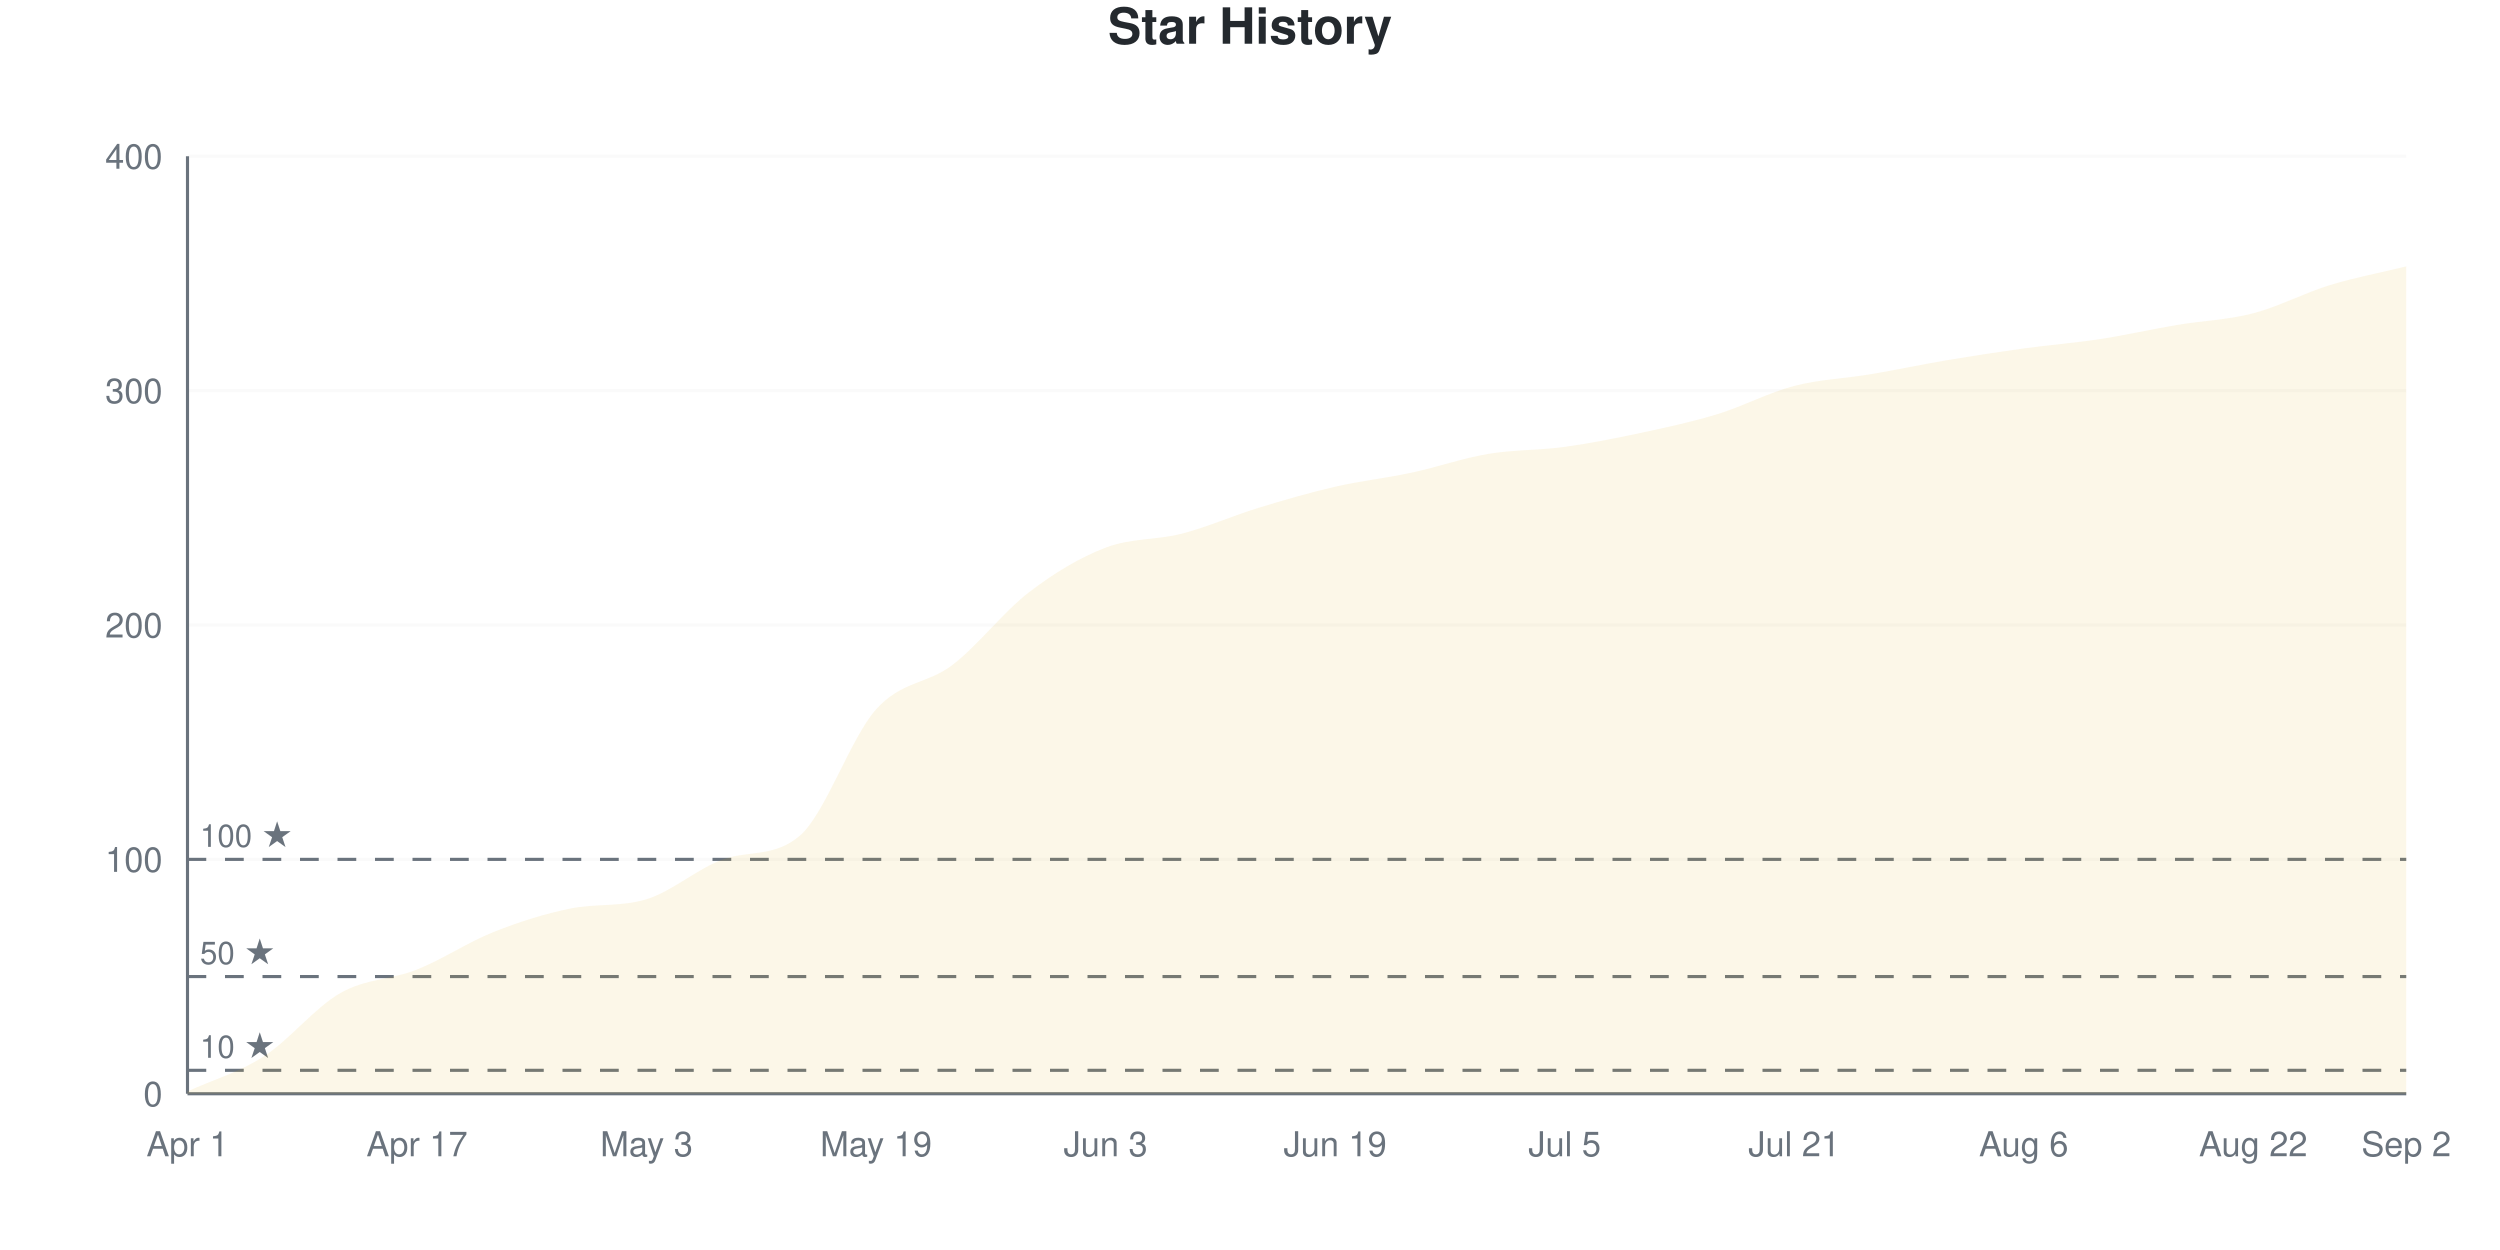
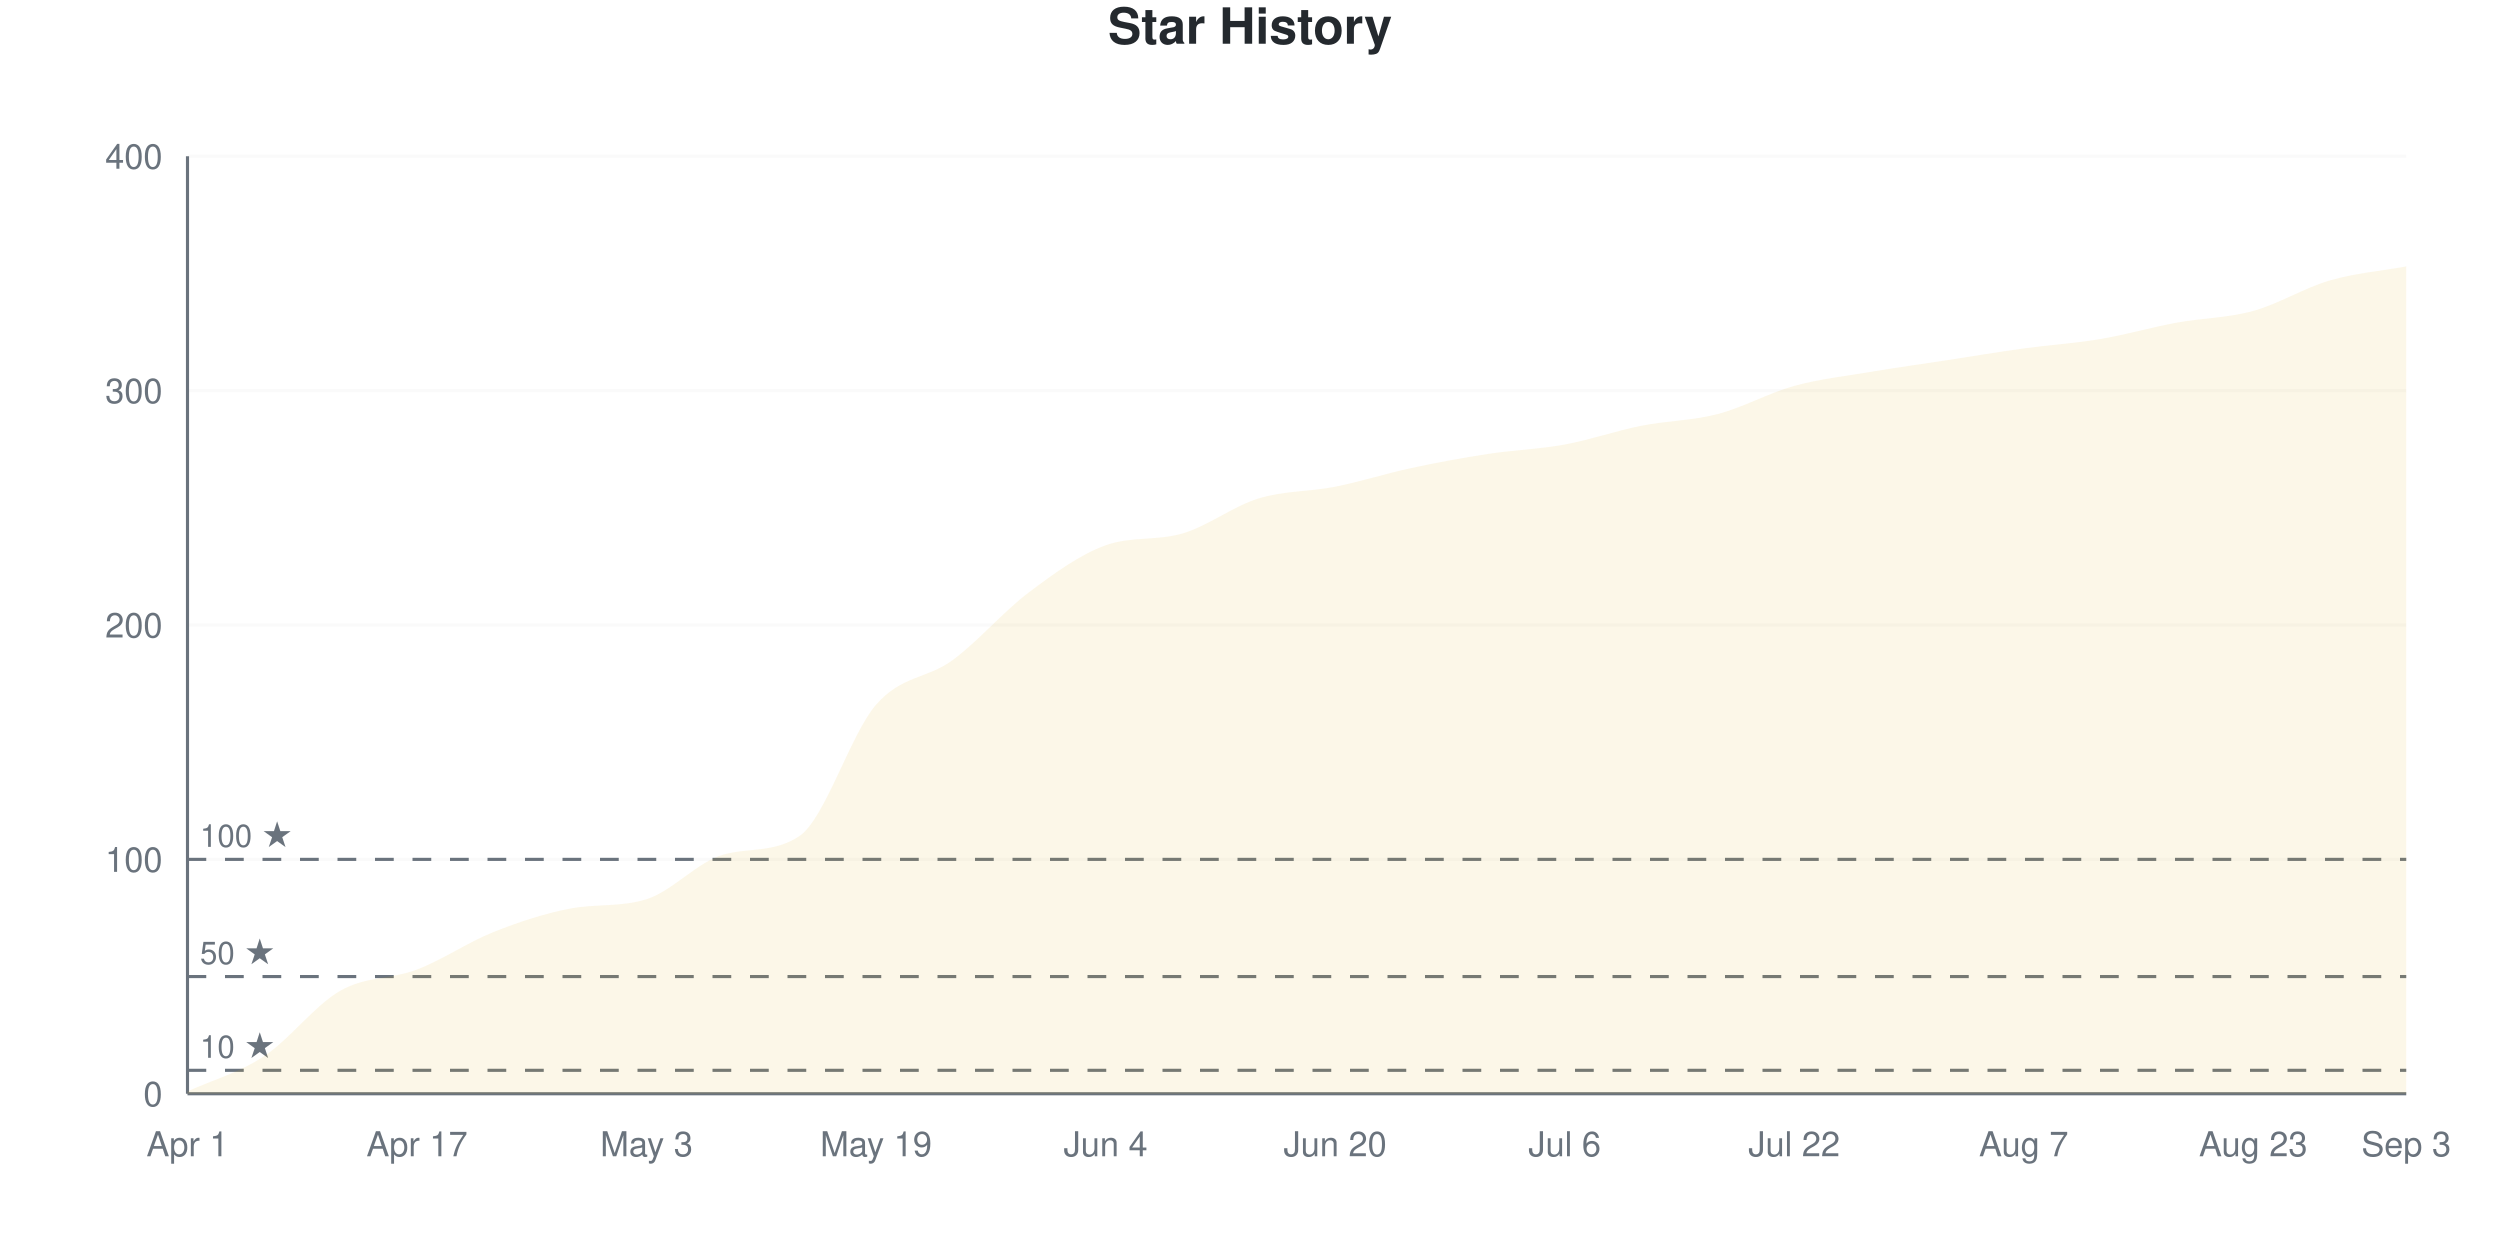
<svg xmlns="http://www.w3.org/2000/svg" viewBox="0 0 800 400" width="800" height="400">
  <style>
    @keyframes drawLine {
      to { stroke-dashoffset: 0; }
    }
    @keyframes fadeInPoint {
      from { opacity: 0; }
      to { opacity: 1; }
    }
    .data-line-0 {
-       stroke-dasharray: 1171;
-       stroke-dashoffset: 1171;
+       stroke-dasharray: 1174;
+       stroke-dashoffset: 1174;
      animation: drawLine 2s ease-out forwards;
    }
    .data-point {
      opacity: 0;
      animation: fadeInPoint 0.5s ease-out forwards;
    }
    .chart-bg { fill: #fff; }
    .chart-text { fill: #24292e; }
    .chart-muted { fill: #6a737d; }
    .chart-grid { stroke: #eee; }
    .chart-axis { stroke: #6a737d; }
    @media (prefers-color-scheme: dark) {
      .chart-bg { fill: #0d1117; }
      .chart-text { fill: #e6edf3; }
      .chart-muted { fill: #8b949e; }
      .chart-grid { stroke: #21262d; }
      .chart-axis { stroke: #8b949e; }
    }
  </style>
  <rect width="800" height="400" class="chart-bg" />
  <text x="400" y="14" text-anchor="middle" class="chart-text" font-size="16" font-weight="bold" font-family="-apple-system, BlinkMacSystemFont, 'Segoe UI', Helvetica, Arial, sans-serif">Star History</text>
  <g class="grid">
    <line x1="60" y1="350" x2="770" y2="350" class="chart-grid" stroke-opacity="0.3" />
    <text x="52" y="354" text-anchor="end" class="chart-muted" font-size="11" font-family="-apple-system, BlinkMacSystemFont, 'Segoe UI', Helvetica, Arial, sans-serif">0</text>
    <line x1="60" y1="275" x2="770" y2="275" class="chart-grid" stroke-opacity="0.3" />
    <text x="52" y="279" text-anchor="end" class="chart-muted" font-size="11" font-family="-apple-system, BlinkMacSystemFont, 'Segoe UI', Helvetica, Arial, sans-serif">100</text>
    <line x1="60" y1="200" x2="770" y2="200" class="chart-grid" stroke-opacity="0.3" />
    <text x="52" y="204" text-anchor="end" class="chart-muted" font-size="11" font-family="-apple-system, BlinkMacSystemFont, 'Segoe UI', Helvetica, Arial, sans-serif">200</text>
    <line x1="60" y1="125" x2="770" y2="125" class="chart-grid" stroke-opacity="0.3" />
    <text x="52" y="129" text-anchor="end" class="chart-muted" font-size="11" font-family="-apple-system, BlinkMacSystemFont, 'Segoe UI', Helvetica, Arial, sans-serif">300</text>
    <line x1="60" y1="50" x2="770" y2="50" class="chart-grid" stroke-opacity="0.3" />
    <text x="52" y="54" text-anchor="end" class="chart-muted" font-size="11" font-family="-apple-system, BlinkMacSystemFont, 'Segoe UI', Helvetica, Arial, sans-serif">400</text>
  </g>
  <g class="milestones">
    <line x1="60" y1="342.5" x2="770" y2="342.5" class="chart-axis" stroke-width="1" stroke-dasharray="6,6" />
    <text x="64" y="338.5" class="chart-muted" font-size="10" font-family="-apple-system, BlinkMacSystemFont, 'Segoe UI', Helvetica, Arial, sans-serif">10 ★</text>
    <line x1="60" y1="312.5" x2="770" y2="312.5" class="chart-axis" stroke-width="1" stroke-dasharray="6,6" />
    <text x="64" y="308.5" class="chart-muted" font-size="10" font-family="-apple-system, BlinkMacSystemFont, 'Segoe UI', Helvetica, Arial, sans-serif">50 ★</text>
    <line x1="60" y1="275" x2="770" y2="275" class="chart-axis" stroke-width="1" stroke-dasharray="6,6" />
    <text x="64" y="271" class="chart-muted" font-size="10" font-family="-apple-system, BlinkMacSystemFont, 'Segoe UI', Helvetica, Arial, sans-serif">100 ★</text>
  </g>
  <g class="x-axis">
    <text x="60" y="370" text-anchor="middle" class="chart-muted" font-size="11" font-family="-apple-system, BlinkMacSystemFont, 'Segoe UI', Helvetica, Arial, sans-serif">Apr 1</text>
    <text x="133.448" y="370" text-anchor="middle" class="chart-muted" font-size="11" font-family="-apple-system, BlinkMacSystemFont, 'Segoe UI', Helvetica, Arial, sans-serif">Apr 17</text>
    <text x="206.897" y="370" text-anchor="middle" class="chart-muted" font-size="11" font-family="-apple-system, BlinkMacSystemFont, 'Segoe UI', Helvetica, Arial, sans-serif">May 3</text>
    <text x="280.345" y="370" text-anchor="middle" class="chart-muted" font-size="11" font-family="-apple-system, BlinkMacSystemFont, 'Segoe UI', Helvetica, Arial, sans-serif">May 19</text>
-     <text x="353.793" y="370" text-anchor="middle" class="chart-muted" font-size="11" font-family="-apple-system, BlinkMacSystemFont, 'Segoe UI', Helvetica, Arial, sans-serif">Jun 3</text>
-     <text x="427.241" y="370" text-anchor="middle" class="chart-muted" font-size="11" font-family="-apple-system, BlinkMacSystemFont, 'Segoe UI', Helvetica, Arial, sans-serif">Jun 19</text>
-     <text x="500.69" y="370" text-anchor="middle" class="chart-muted" font-size="11" font-family="-apple-system, BlinkMacSystemFont, 'Segoe UI', Helvetica, Arial, sans-serif">Jul 5</text>
-     <text x="574.138" y="370" text-anchor="middle" class="chart-muted" font-size="11" font-family="-apple-system, BlinkMacSystemFont, 'Segoe UI', Helvetica, Arial, sans-serif">Jul 21</text>
-     <text x="647.586" y="370" text-anchor="middle" class="chart-muted" font-size="11" font-family="-apple-system, BlinkMacSystemFont, 'Segoe UI', Helvetica, Arial, sans-serif">Aug 6</text>
-     <text x="721.034" y="370" text-anchor="middle" class="chart-muted" font-size="11" font-family="-apple-system, BlinkMacSystemFont, 'Segoe UI', Helvetica, Arial, sans-serif">Aug 22</text>
-     <text x="770" y="370" text-anchor="middle" class="chart-muted" font-size="11" font-family="-apple-system, BlinkMacSystemFont, 'Segoe UI', Helvetica, Arial, sans-serif">Sep 2</text>
+     <text x="353.793" y="370" text-anchor="middle" class="chart-muted" font-size="11" font-family="-apple-system, BlinkMacSystemFont, 'Segoe UI', Helvetica, Arial, sans-serif">Jun 4</text>
+     <text x="427.241" y="370" text-anchor="middle" class="chart-muted" font-size="11" font-family="-apple-system, BlinkMacSystemFont, 'Segoe UI', Helvetica, Arial, sans-serif">Jun 20</text>
+     <text x="500.69" y="370" text-anchor="middle" class="chart-muted" font-size="11" font-family="-apple-system, BlinkMacSystemFont, 'Segoe UI', Helvetica, Arial, sans-serif">Jul 6</text>
+     <text x="574.138" y="370" text-anchor="middle" class="chart-muted" font-size="11" font-family="-apple-system, BlinkMacSystemFont, 'Segoe UI', Helvetica, Arial, sans-serif">Jul 22</text>
+     <text x="647.586" y="370" text-anchor="middle" class="chart-muted" font-size="11" font-family="-apple-system, BlinkMacSystemFont, 'Segoe UI', Helvetica, Arial, sans-serif">Aug 7</text>
+     <text x="721.034" y="370" text-anchor="middle" class="chart-muted" font-size="11" font-family="-apple-system, BlinkMacSystemFont, 'Segoe UI', Helvetica, Arial, sans-serif">Aug 23</text>
+     <text x="770" y="370" text-anchor="middle" class="chart-muted" font-size="11" font-family="-apple-system, BlinkMacSystemFont, 'Segoe UI', Helvetica, Arial, sans-serif">Sep 3</text>
  </g>
  <line x1="60" y1="50" x2="60" y2="350" class="chart-axis" stroke-width="1" />
  <line x1="60" y1="350" x2="770" y2="350" class="chart-axis" stroke-width="1" />
-   <path d="M60,350 L60,349.25 C68.161,345.5 76.322,343.25 84.483,338 C92.644,332.75 100.805,322.375 108.966,317.75 C117.126,313.125 125.287,313.5 133.448,310.25 C141.609,307 149.77,301.5 157.931,298.25 C166.092,295 174.253,292.414 182.414,290.75 C190.575,289.086 198.736,290.246 206.897,287.75 C215.057,285.254 223.218,277.915 231.379,275 C239.54,272.085 247.701,274.41 255.862,267.5 C264.023,260.59 272.184,236.125 280.345,227 C288.506,217.875 296.667,219 304.828,212.75 C312.989,206.5 321.149,195.75 329.31,189.5 C337.471,183.25 345.632,178.375 353.793,175.25 C361.954,172.125 370.115,172.875 378.276,170.75 C386.437,168.625 394.598,165 402.759,162.5 C410.92,160 419.08,157.625 427.241,155.75 C435.402,153.875 443.563,153 451.724,151.25 C459.885,149.5 468.046,146.625 476.207,145.25 C484.368,143.875 492.529,144.125 500.69,143 C508.851,141.875 517.011,140.25 525.172,138.5 C533.333,136.75 541.494,135 549.655,132.5 C557.816,130 565.977,125.625 574.138,123.5 C582.299,121.375 590.46,121.125 598.621,119.75 C606.782,118.375 614.943,116.625 623.103,115.25 C631.264,113.875 639.425,112.625 647.586,111.5 C655.747,110.375 663.908,109.75 672.069,108.5 C680.23,107.25 688.391,105.375 696.552,104 C704.713,102.625 712.874,102.375 721.034,100.25 C729.195,98.125 737.356,93.75 745.517,91.25 C753.678,88.75 761.839,87.25 770,85.25 L770,350 L60,350 Z" fill="#dfb317" fill-opacity="0.1" />
-   <path d="M60,350 L60,349.25 C68.161,345.5 76.322,343.25 84.483,338 C92.644,332.75 100.805,322.375 108.966,317.75 C117.126,313.125 125.287,313.5 133.448,310.25 C141.609,307 149.77,301.5 157.931,298.25 C166.092,295 174.253,292.414 182.414,290.75 C190.575,289.086 198.736,290.246 206.897,287.75 C215.057,285.254 223.218,277.915 231.379,275 C239.54,272.085 247.701,274.41 255.862,267.5 C264.023,260.59 272.184,236.125 280.345,227 C288.506,217.875 296.667,219 304.828,212.75 C312.989,206.5 321.149,195.75 329.31,189.5 C337.471,183.25 345.632,178.375 353.793,175.25 C361.954,172.125 370.115,172.875 378.276,170.75 C386.437,168.625 394.598,165 402.759,162.5 C410.92,160 419.08,157.625 427.241,155.75 C435.402,153.875 443.563,153 451.724,151.25 C459.885,149.5 468.046,146.625 476.207,145.25 C484.368,143.875 492.529,144.125 500.69,143 C508.851,141.875 517.011,140.25 525.172,138.5 C533.333,136.75 541.494,135 549.655,132.5 C557.816,130 565.977,125.625 574.138,123.5 C582.299,121.375 590.46,121.125 598.621,119.75 C606.782,118.375 614.943,116.625 623.103,115.25 C631.264,113.875 639.425,112.625 647.586,111.5 C655.747,110.375 663.908,109.75 672.069,108.5 C680.23,107.25 688.391,105.375 696.552,104 C704.713,102.625 712.874,102.375 721.034,100.25 C729.195,98.125 737.356,93.75 745.517,91.25 C753.678,88.75 761.839,87.25 770,85.25" fill="none" stroke="#dfb317" stroke-width="2.5" class="data-line-0" />
+   <path d="M60,350 L60,349.25 C68.161,345.5 76.322,343.375 84.483,338 C92.644,332.625 100.805,321.625 108.966,317 C117.126,312.375 125.287,313.375 133.448,310.25 C141.609,307.125 149.77,301.5 157.931,298.25 C166.092,295 174.253,292.31 182.414,290.75 C190.575,289.19 198.736,290.313 206.897,287.75 C215.057,285.187 223.218,275.832 231.379,273.5 C239.54,271.168 247.701,273.028 255.862,267.5 C264.023,261.972 272.184,234.875 280.345,225.5 C288.506,216.125 296.667,217.25 304.828,211.25 C312.989,205.25 321.149,195.625 329.31,189.5 C337.471,183.375 345.632,177.428 353.793,174.5 C361.954,171.572 370.115,173.093 378.276,170.75 C386.437,168.407 394.598,162 402.759,159.5 C410.92,157 419.08,157.375 427.241,155.75 C435.402,154.125 443.563,151.5 451.724,149.75 C459.885,148 468.046,146.5 476.207,145.25 C484.368,144 492.529,143.75 500.69,142.25 C508.851,140.75 517.011,137.875 525.172,136.25 C533.333,134.625 541.494,134.625 549.655,132.5 C557.816,130.375 565.977,125.75 574.138,123.5 C582.299,121.25 590.46,120.375 598.621,119 C606.782,117.625 614.943,116.5 623.103,115.25 C631.264,114 639.425,112.625 647.586,111.5 C655.747,110.375 663.908,109.875 672.069,108.5 C680.23,107.125 688.391,104.75 696.552,103.25 C704.713,101.75 712.874,101.75 721.034,99.5 C729.195,97.25 737.356,92.125 745.517,89.75 C753.678,87.375 761.839,86.75 770,85.25 L770,350 L60,350 Z" fill="#dfb317" fill-opacity="0.1" />
+   <path d="M60,350 L60,349.25 C68.161,345.5 76.322,343.375 84.483,338 C92.644,332.625 100.805,321.625 108.966,317 C117.126,312.375 125.287,313.375 133.448,310.25 C141.609,307.125 149.77,301.5 157.931,298.25 C166.092,295 174.253,292.31 182.414,290.75 C190.575,289.19 198.736,290.313 206.897,287.75 C215.057,285.187 223.218,275.832 231.379,273.5 C239.54,271.168 247.701,273.028 255.862,267.5 C264.023,261.972 272.184,234.875 280.345,225.5 C288.506,216.125 296.667,217.25 304.828,211.25 C312.989,205.25 321.149,195.625 329.31,189.5 C337.471,183.375 345.632,177.428 353.793,174.5 C361.954,171.572 370.115,173.093 378.276,170.75 C386.437,168.407 394.598,162 402.759,159.5 C410.92,157 419.08,157.375 427.241,155.75 C435.402,154.125 443.563,151.5 451.724,149.75 C459.885,148 468.046,146.5 476.207,145.25 C484.368,144 492.529,143.75 500.69,142.25 C508.851,140.75 517.011,137.875 525.172,136.25 C533.333,134.625 541.494,134.625 549.655,132.5 C557.816,130.375 565.977,125.75 574.138,123.5 C582.299,121.25 590.46,120.375 598.621,119 C606.782,117.625 614.943,116.5 623.103,115.25 C631.264,114 639.425,112.625 647.586,111.5 C655.747,110.375 663.908,109.875 672.069,108.5 C680.23,107.125 688.391,104.75 696.552,103.25 C704.713,101.75 712.874,101.75 721.034,99.5 C729.195,97.25 737.356,92.125 745.517,89.75 C753.678,87.375 761.839,86.75 770,85.25" fill="none" stroke="#dfb317" stroke-width="2.5" class="data-line-0" />
  <g class="points">
    <circle cx="60" cy="349.25" r="4" fill="#dfb317" class="data-point" style="animation-delay: 1.50s" />
    <circle cx="84.483" cy="338" r="4" fill="#dfb317" class="data-point" style="animation-delay: 1.55s" />
-     <circle cx="108.966" cy="317.75" r="4" fill="#dfb317" class="data-point" style="animation-delay: 1.60s" />
+     <circle cx="108.966" cy="317" r="4" fill="#dfb317" class="data-point" style="animation-delay: 1.60s" />
    <circle cx="133.448" cy="310.25" r="4" fill="#dfb317" class="data-point" style="animation-delay: 1.65s" />
    <circle cx="157.931" cy="298.25" r="4" fill="#dfb317" class="data-point" style="animation-delay: 1.70s" />
    <circle cx="182.414" cy="290.75" r="4" fill="#dfb317" class="data-point" style="animation-delay: 1.75s" />
    <circle cx="206.897" cy="287.75" r="4" fill="#dfb317" class="data-point" style="animation-delay: 1.80s" />
-     <circle cx="231.379" cy="275" r="4" fill="#dfb317" class="data-point" style="animation-delay: 1.85s" />
+     <circle cx="231.379" cy="273.5" r="4" fill="#dfb317" class="data-point" style="animation-delay: 1.85s" />
    <circle cx="255.862" cy="267.5" r="4" fill="#dfb317" class="data-point" style="animation-delay: 1.90s" />
-     <circle cx="280.345" cy="227" r="4" fill="#dfb317" class="data-point" style="animation-delay: 1.95s" />
-     <circle cx="304.828" cy="212.75" r="4" fill="#dfb317" class="data-point" style="animation-delay: 2.00s" />
+     <circle cx="280.345" cy="225.5" r="4" fill="#dfb317" class="data-point" style="animation-delay: 1.95s" />
+     <circle cx="304.828" cy="211.25" r="4" fill="#dfb317" class="data-point" style="animation-delay: 2.00s" />
    <circle cx="329.31" cy="189.5" r="4" fill="#dfb317" class="data-point" style="animation-delay: 2.05s" />
-     <circle cx="353.793" cy="175.25" r="4" fill="#dfb317" class="data-point" style="animation-delay: 2.10s" />
+     <circle cx="353.793" cy="174.5" r="4" fill="#dfb317" class="data-point" style="animation-delay: 2.10s" />
    <circle cx="378.276" cy="170.75" r="4" fill="#dfb317" class="data-point" style="animation-delay: 2.15s" />
-     <circle cx="402.759" cy="162.5" r="4" fill="#dfb317" class="data-point" style="animation-delay: 2.20s" />
+     <circle cx="402.759" cy="159.5" r="4" fill="#dfb317" class="data-point" style="animation-delay: 2.20s" />
    <circle cx="427.241" cy="155.75" r="4" fill="#dfb317" class="data-point" style="animation-delay: 2.25s" />
-     <circle cx="451.724" cy="151.25" r="4" fill="#dfb317" class="data-point" style="animation-delay: 2.30s" />
+     <circle cx="451.724" cy="149.75" r="4" fill="#dfb317" class="data-point" style="animation-delay: 2.30s" />
    <circle cx="476.207" cy="145.25" r="4" fill="#dfb317" class="data-point" style="animation-delay: 2.35s" />
-     <circle cx="500.69" cy="143" r="4" fill="#dfb317" class="data-point" style="animation-delay: 2.40s" />
-     <circle cx="525.172" cy="138.5" r="4" fill="#dfb317" class="data-point" style="animation-delay: 2.45s" />
+     <circle cx="500.69" cy="142.25" r="4" fill="#dfb317" class="data-point" style="animation-delay: 2.40s" />
+     <circle cx="525.172" cy="136.25" r="4" fill="#dfb317" class="data-point" style="animation-delay: 2.45s" />
    <circle cx="549.655" cy="132.5" r="4" fill="#dfb317" class="data-point" style="animation-delay: 2.50s" />
    <circle cx="574.138" cy="123.5" r="4" fill="#dfb317" class="data-point" style="animation-delay: 2.55s" />
-     <circle cx="598.621" cy="119.75" r="4" fill="#dfb317" class="data-point" style="animation-delay: 2.60s" />
+     <circle cx="598.621" cy="119" r="4" fill="#dfb317" class="data-point" style="animation-delay: 2.60s" />
    <circle cx="623.103" cy="115.25" r="4" fill="#dfb317" class="data-point" style="animation-delay: 2.65s" />
    <circle cx="647.586" cy="111.5" r="4" fill="#dfb317" class="data-point" style="animation-delay: 2.70s" />
    <circle cx="672.069" cy="108.5" r="4" fill="#dfb317" class="data-point" style="animation-delay: 2.75s" />
-     <circle cx="696.552" cy="104" r="4" fill="#dfb317" class="data-point" style="animation-delay: 2.80s" />
-     <circle cx="721.034" cy="100.25" r="4" fill="#dfb317" class="data-point" style="animation-delay: 2.85s" />
-     <circle cx="745.517" cy="91.25" r="4" fill="#dfb317" class="data-point" style="animation-delay: 2.90s" />
+     <circle cx="696.552" cy="103.25" r="4" fill="#dfb317" class="data-point" style="animation-delay: 2.80s" />
+     <circle cx="721.034" cy="99.5" r="4" fill="#dfb317" class="data-point" style="animation-delay: 2.85s" />
+     <circle cx="745.517" cy="89.75" r="4" fill="#dfb317" class="data-point" style="animation-delay: 2.90s" />
    <circle cx="770" cy="85.25" r="4" fill="#dfb317" class="data-point" style="animation-delay: 2.95s" />
  </g>
</svg>
